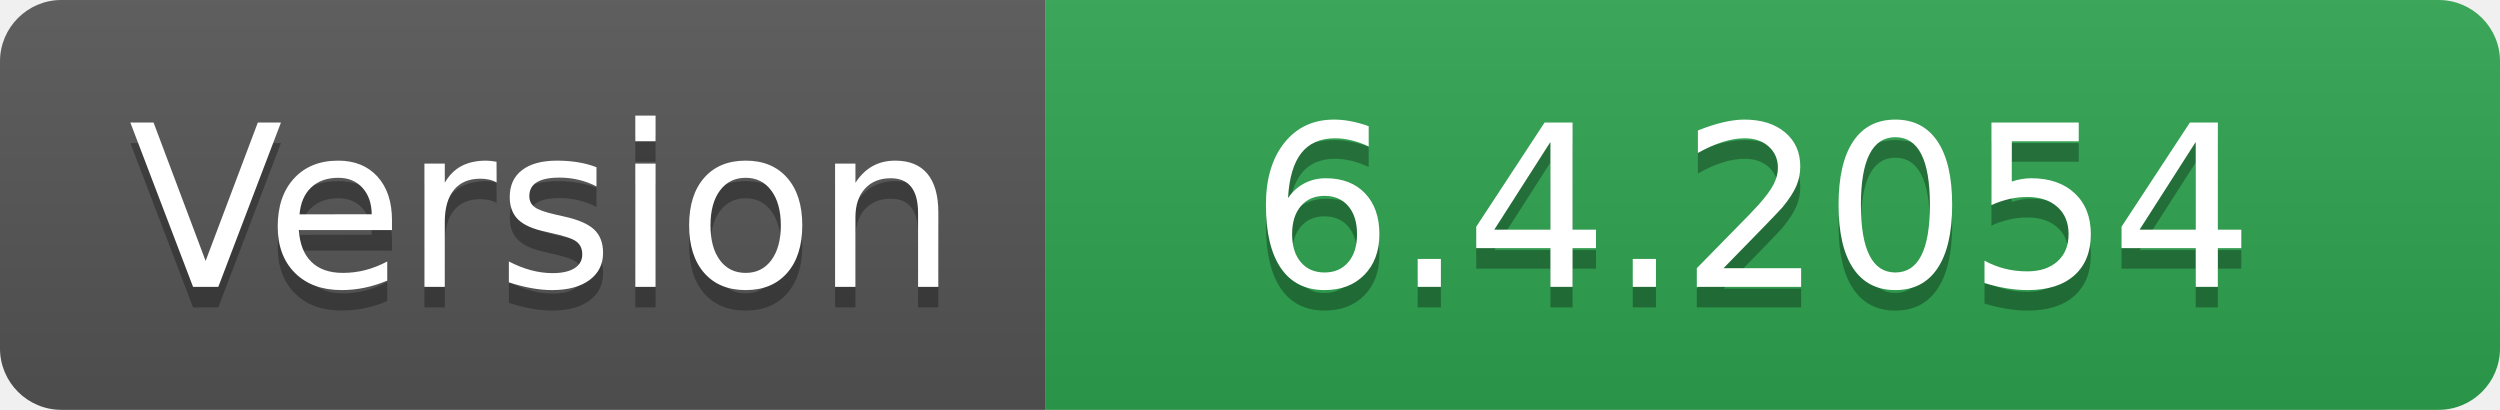
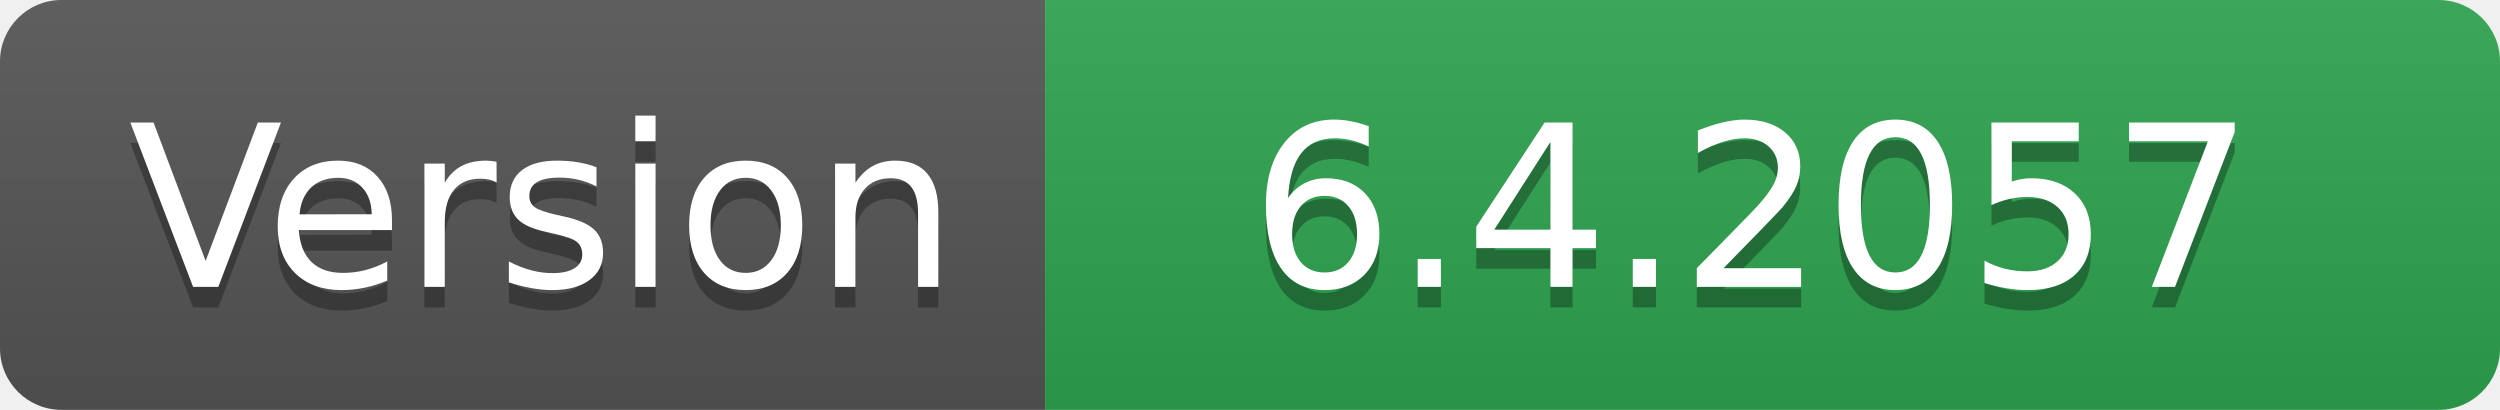
- <svg xmlns="http://www.w3.org/2000/svg" width="122" height="20" role="img" aria-label="Version: 6.4.2054">
+ <svg xmlns="http://www.w3.org/2000/svg" width="122" height="20" role="img" aria-label="Version: 6.4.2057">
  <linearGradient id="s" x2="0" y2="100%">
    <stop offset="0" stop-color="#bbb" stop-opacity=".1" />
    <stop offset="1" stop-opacity=".1" />
  </linearGradient>
  <clipPath id="r">
    <rect width="122" height="20" rx="3" fill="#fff" />
  </clipPath>
  <g clip-path="url(#r)">
    <rect width="51" height="20" fill="#555" />
    <rect x="51" width="71" height="20" fill="#2ea44f" />
    <rect width="122" height="20" fill="url(#s)" />
  </g>
  <g fill="#fff" text-anchor="middle" font-family="Verdana,Geneva,DejaVu Sans,sans-serif" text-rendering="geometricPrecision" font-size="110">
    <text aria-hidden="true" x="265" y="150" fill="#010101" fill-opacity=".3" transform="scale(.1)" textLength="410">Version</text>
    <text x="265" y="140" transform="scale(.1)" fill="#fff" textLength="410">Version</text>
-     <text aria-hidden="true" x="855" y="150" fill="#010101" fill-opacity=".3" transform="scale(.1)" textLength="610">6.4.2054</text>
-     <text x="855" y="140" transform="scale(.1)" fill="#fff" textLength="610">6.4.2054</text>
+     <text aria-hidden="true" x="855" y="150" fill="#010101" fill-opacity=".3" transform="scale(.1)" textLength="610">6.4.2057</text>
+     <text x="855" y="140" transform="scale(.1)" fill="#fff" textLength="610">6.4.2057</text>
  </g>
</svg>
